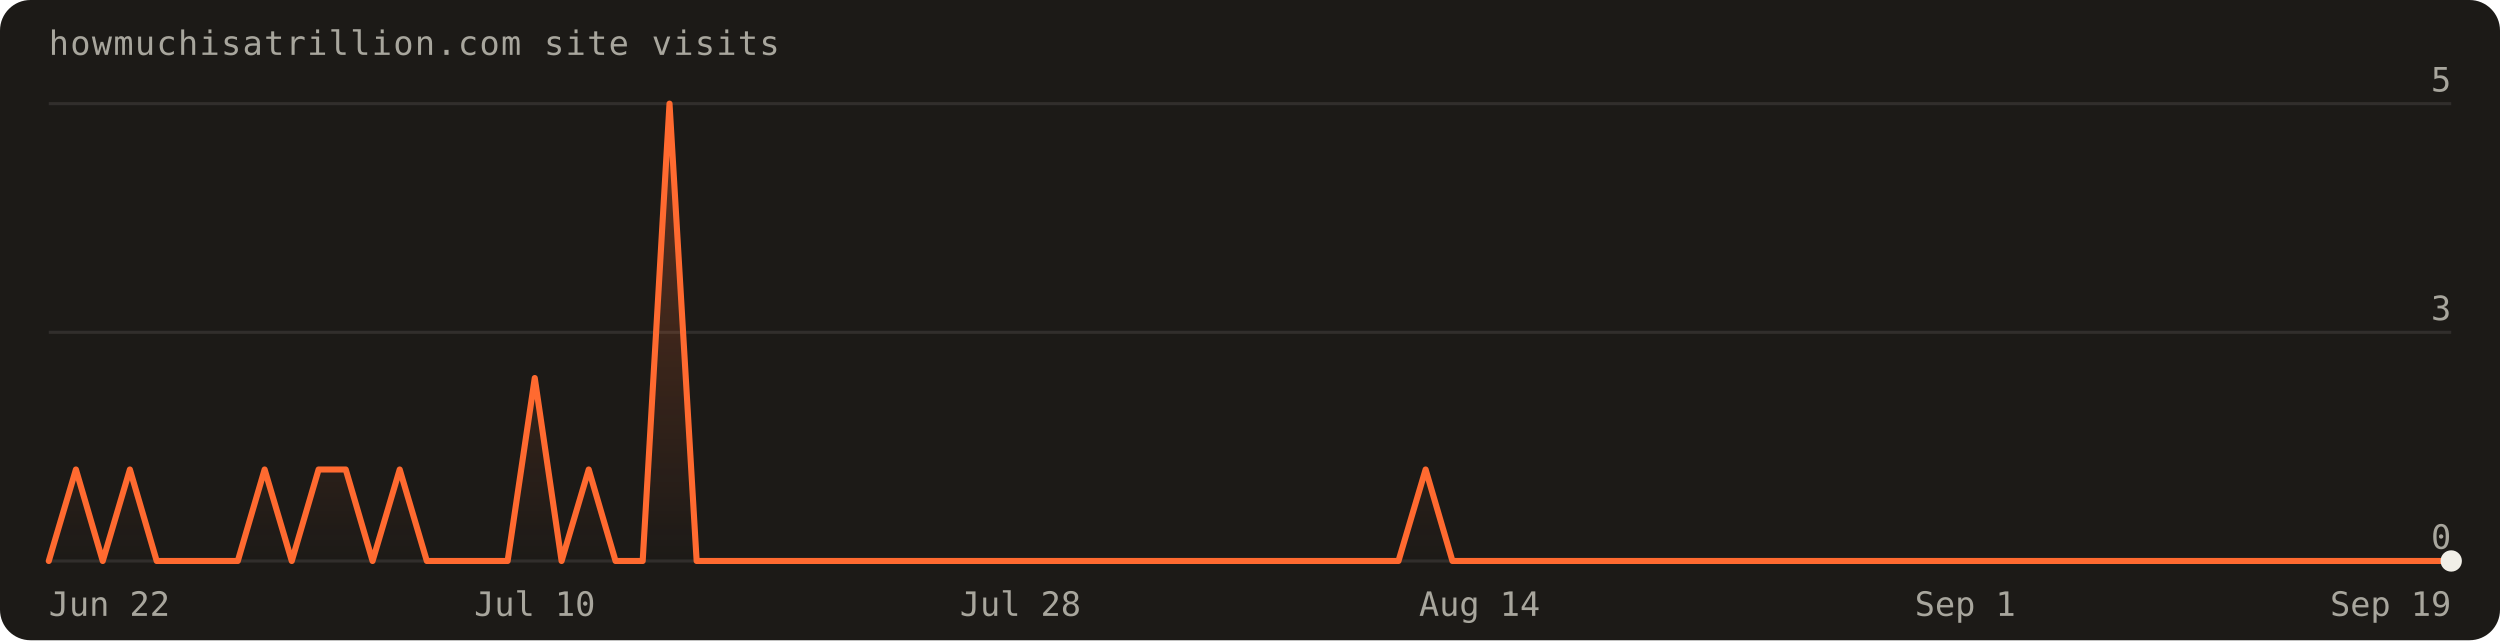
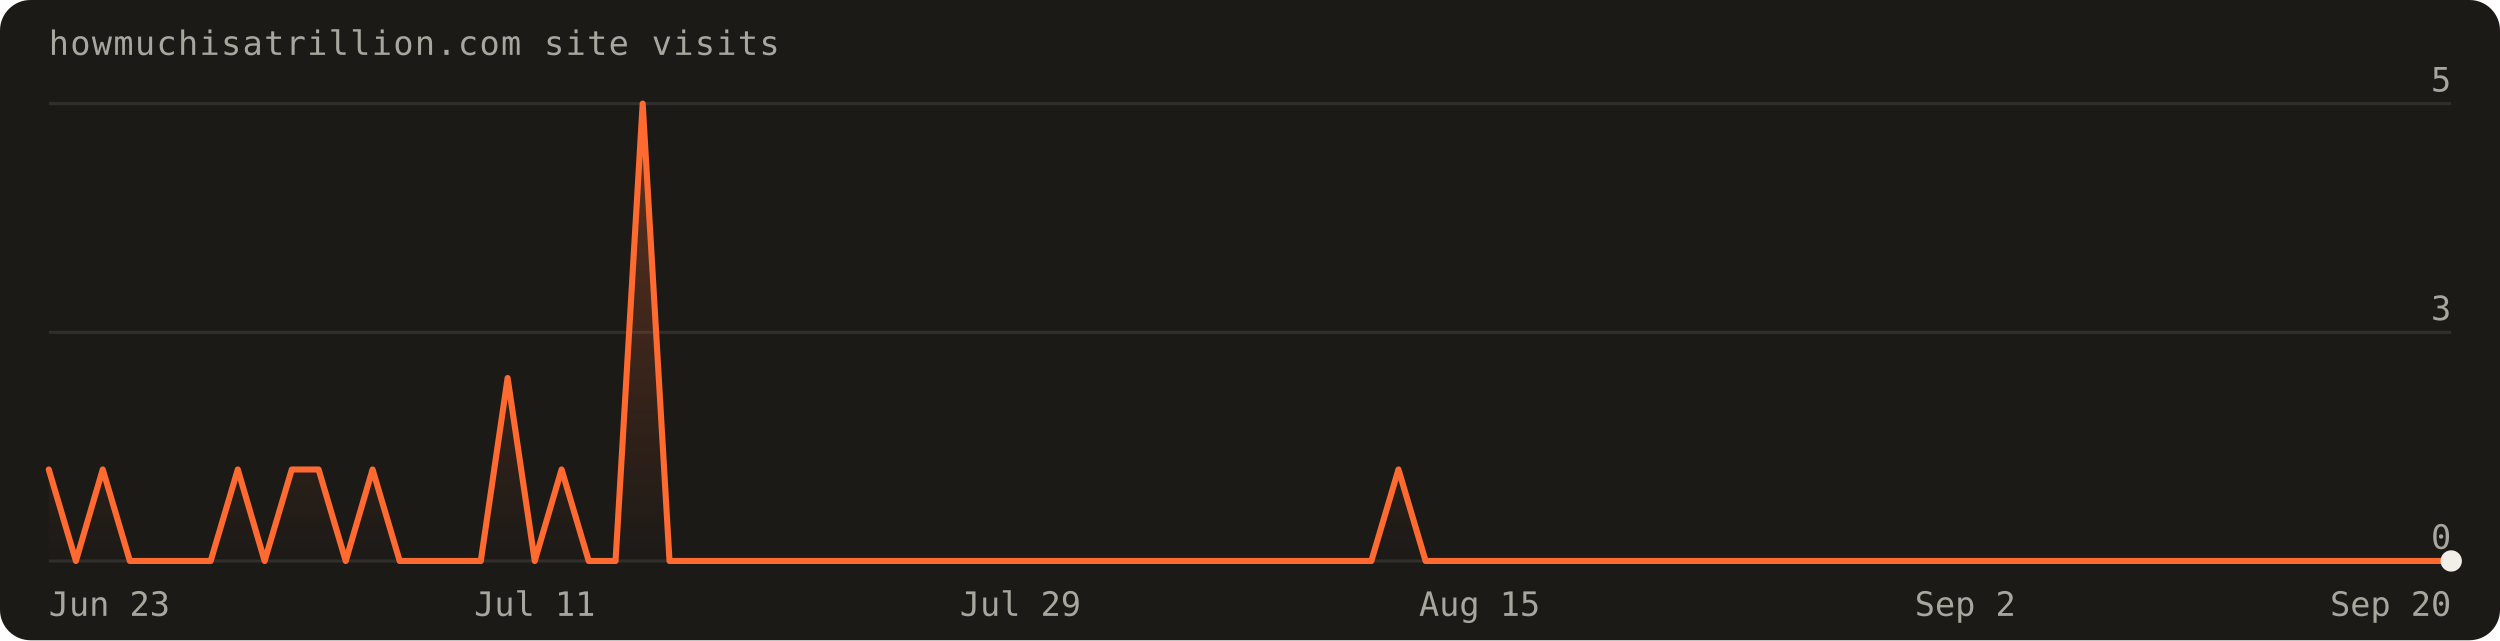
<svg xmlns="http://www.w3.org/2000/svg" width="820" height="210" viewBox="0 0 820 210" font-family="'Geist Mono',ui-monospace,monospace" role="img" aria-label="Visits over the last 90 days: 15 total">
  <defs>
    <linearGradient id="fill" x1="0" y1="0" x2="0" y2="1">
      <stop offset="0%" stop-color="#ff6a30" stop-opacity="0.30" />
      <stop offset="100%" stop-color="#ff6a30" stop-opacity="0" />
    </linearGradient>
  </defs>
  <rect width="820" height="210" rx="10" fill="#1c1a17" />
  <text x="16" y="18" fill="#a8a69d" font-size="11" letter-spacing="0.04em">howmuchisatrillion.com site visits</text>
  <line x1="16" y1="184.0" x2="804.0" y2="184.0" stroke="rgba(241,239,231,0.10)" />
  <text x="804.0" y="180.0" text-anchor="end" fill="#a8a69d" font-size="11">0</text>
  <line x1="16" y1="109.0" x2="804.0" y2="109.0" stroke="rgba(241,239,231,0.10)" />
  <text x="804.0" y="105.0" text-anchor="end" fill="#a8a69d" font-size="11">3</text>
  <line x1="16" y1="34.0" x2="804.0" y2="34.0" stroke="rgba(241,239,231,0.10)" />
  <text x="804.0" y="30.0" text-anchor="end" fill="#a8a69d" font-size="11">5</text>
-   <path d="M16.0,184.0 L16.0,184.0 L24.9,154.0 L33.7,184.0 L42.6,154.0 L51.4,184.0 L60.3,184.0 L69.1,184.0 L78.0,184.0 L86.8,154.0 L95.7,184.0 L104.5,154.0 L113.4,154.0 L122.2,184.0 L131.1,154.0 L140.0,184.0 L148.8,184.0 L157.7,184.0 L166.5,184.0 L175.4,124.0 L184.2,184.0 L193.1,154.0 L201.9,184.0 L210.8,184.0 L219.6,34.0 L228.5,184.0 L237.3,184.0 L246.2,184.0 L255.1,184.0 L263.9,184.0 L272.8,184.0 L281.6,184.0 L290.5,184.0 L299.3,184.0 L308.2,184.0 L317.0,184.0 L325.9,184.0 L334.7,184.0 L343.6,184.0 L352.4,184.0 L361.3,184.0 L370.2,184.0 L379.0,184.0 L387.9,184.0 L396.7,184.0 L405.6,184.0 L414.4,184.0 L423.3,184.0 L432.1,184.0 L441.0,184.0 L449.8,184.0 L458.7,184.0 L467.6,154.0 L476.4,184.0 L485.3,184.0 L494.1,184.0 L503.0,184.0 L511.8,184.0 L520.7,184.0 L529.5,184.0 L538.4,184.0 L547.2,184.0 L556.1,184.0 L564.9,184.0 L573.8,184.0 L582.7,184.0 L591.5,184.0 L600.4,184.0 L609.2,184.0 L618.1,184.0 L626.9,184.0 L635.8,184.0 L644.6,184.0 L653.5,184.0 L662.3,184.0 L671.2,184.0 L680.0,184.0 L688.9,184.0 L697.8,184.0 L706.6,184.0 L715.5,184.0 L724.3,184.0 L733.2,184.0 L742.0,184.0 L750.9,184.0 L759.7,184.0 L768.6,184.0 L777.4,184.0 L786.3,184.0 L795.1,184.0 L804.0,184.0 L804.0,184.0 Z" fill="url(#fill)" />
-   <path d="M16.0,184.0 L24.9,154.0 L33.7,184.0 L42.6,154.0 L51.4,184.0 L60.3,184.0 L69.1,184.0 L78.0,184.0 L86.8,154.0 L95.7,184.0 L104.5,154.0 L113.4,154.0 L122.2,184.0 L131.1,154.0 L140.0,184.0 L148.8,184.0 L157.7,184.0 L166.5,184.0 L175.4,124.0 L184.2,184.0 L193.1,154.0 L201.9,184.0 L210.8,184.0 L219.6,34.0 L228.5,184.0 L237.3,184.0 L246.2,184.0 L255.1,184.0 L263.9,184.0 L272.8,184.0 L281.6,184.0 L290.5,184.0 L299.3,184.0 L308.2,184.0 L317.0,184.0 L325.9,184.0 L334.7,184.0 L343.6,184.0 L352.4,184.0 L361.3,184.0 L370.2,184.0 L379.0,184.0 L387.9,184.0 L396.7,184.0 L405.6,184.0 L414.4,184.0 L423.3,184.0 L432.1,184.0 L441.0,184.0 L449.8,184.0 L458.7,184.0 L467.6,154.0 L476.4,184.0 L485.3,184.0 L494.1,184.0 L503.0,184.0 L511.8,184.0 L520.7,184.0 L529.5,184.0 L538.4,184.0 L547.2,184.0 L556.1,184.0 L564.9,184.0 L573.8,184.0 L582.7,184.0 L591.5,184.0 L600.4,184.0 L609.2,184.0 L618.1,184.0 L626.9,184.0 L635.8,184.0 L644.6,184.0 L653.5,184.0 L662.3,184.0 L671.2,184.0 L680.0,184.0 L688.9,184.0 L697.8,184.0 L706.6,184.0 L715.5,184.0 L724.3,184.0 L733.2,184.0 L742.0,184.0 L750.9,184.0 L759.7,184.0 L768.6,184.0 L777.4,184.0 L786.3,184.0 L795.1,184.0 L804.0,184.0" fill="none" stroke="#ff6a30" stroke-width="2" stroke-linejoin="round" stroke-linecap="round" />
+   <path d="M16.0,184.0 L16.0,154.0 L24.9,184.0 L33.7,154.0 L42.6,184.0 L51.4,184.0 L60.3,184.0 L69.1,184.0 L78.0,154.0 L86.8,184.0 L95.7,154.0 L104.5,154.0 L113.4,184.0 L122.2,154.0 L131.1,184.0 L140.0,184.0 L148.8,184.0 L157.7,184.0 L166.5,124.0 L175.4,184.0 L184.2,154.0 L193.1,184.0 L201.9,184.0 L210.8,34.0 L219.6,184.0 L228.5,184.0 L237.3,184.0 L246.2,184.0 L255.1,184.0 L263.9,184.0 L272.8,184.0 L281.6,184.0 L290.5,184.0 L299.3,184.0 L308.2,184.0 L317.0,184.0 L325.9,184.0 L334.7,184.0 L343.6,184.0 L352.4,184.0 L361.3,184.0 L370.2,184.0 L379.0,184.0 L387.9,184.0 L396.7,184.0 L405.6,184.0 L414.4,184.0 L423.3,184.0 L432.1,184.0 L441.0,184.0 L449.8,184.0 L458.7,154.0 L467.6,184.0 L476.4,184.0 L485.3,184.0 L494.1,184.0 L503.0,184.0 L511.8,184.0 L520.7,184.0 L529.5,184.0 L538.4,184.0 L547.2,184.0 L556.1,184.0 L564.9,184.0 L573.8,184.0 L582.7,184.0 L591.5,184.0 L600.4,184.0 L609.2,184.0 L618.1,184.0 L626.9,184.0 L635.8,184.0 L644.6,184.0 L653.5,184.0 L662.3,184.0 L671.2,184.0 L680.0,184.0 L688.9,184.0 L697.8,184.0 L706.6,184.0 L715.5,184.0 L724.3,184.0 L733.2,184.0 L742.0,184.0 L750.9,184.0 L759.7,184.0 L768.6,184.0 L777.4,184.0 L786.3,184.0 L795.1,184.0 L804.0,184.0 L804.0,184.0 Z" fill="url(#fill)" />
+   <path d="M16.0,154.0 L24.9,184.0 L33.7,154.0 L42.6,184.0 L51.4,184.0 L60.3,184.0 L69.1,184.0 L78.0,154.0 L86.8,184.0 L95.7,154.0 L104.5,154.0 L113.4,184.0 L122.2,154.0 L131.1,184.0 L140.0,184.0 L148.8,184.0 L157.7,184.0 L166.5,124.0 L175.4,184.0 L184.2,154.0 L193.1,184.0 L201.9,184.0 L210.8,34.0 L219.6,184.0 L228.5,184.0 L237.3,184.0 L246.2,184.0 L255.1,184.0 L263.9,184.0 L272.8,184.0 L281.6,184.0 L290.5,184.0 L299.3,184.0 L308.2,184.0 L317.0,184.0 L325.9,184.0 L334.7,184.0 L343.6,184.0 L352.4,184.0 L361.3,184.0 L370.2,184.0 L379.0,184.0 L387.9,184.0 L396.7,184.0 L405.6,184.0 L414.4,184.0 L423.3,184.0 L432.1,184.0 L441.0,184.0 L449.8,184.0 L458.7,154.0 L467.6,184.0 L476.4,184.0 L485.3,184.0 L494.1,184.0 L503.0,184.0 L511.8,184.0 L520.7,184.0 L529.5,184.0 L538.4,184.0 L547.2,184.0 L556.1,184.0 L564.9,184.0 L573.8,184.0 L582.7,184.0 L591.5,184.0 L600.4,184.0 L609.2,184.0 L618.1,184.0 L626.9,184.0 L635.8,184.0 L644.6,184.0 L653.5,184.0 L662.3,184.0 L671.2,184.0 L680.0,184.0 L688.9,184.0 L697.8,184.0 L706.6,184.0 L715.5,184.0 L724.3,184.0 L733.2,184.0 L742.0,184.0 L750.9,184.0 L759.7,184.0 L768.6,184.0 L777.4,184.0 L786.3,184.0 L795.1,184.0 L804.0,184.0" fill="none" stroke="#ff6a30" stroke-width="2" stroke-linejoin="round" stroke-linecap="round" />
  <circle cx="804.0" cy="184.0" r="3.5" fill="#f1efe7" />
-   <text x="16.0" y="202" text-anchor="start" fill="#a8a69d" font-size="11">Jun 22</text>
-   <text x="175.4" y="202" text-anchor="middle" fill="#a8a69d" font-size="11">Jul 10</text>
-   <text x="334.7" y="202" text-anchor="middle" fill="#a8a69d" font-size="11">Jul 28</text>
-   <text x="485.3" y="202" text-anchor="middle" fill="#a8a69d" font-size="11">Aug 14</text>
-   <text x="644.6" y="202" text-anchor="middle" fill="#a8a69d" font-size="11">Sep 1</text>
-   <text x="804.0" y="202" text-anchor="end" fill="#a8a69d" font-size="11">Sep 19</text>
+   <text x="16.0" y="202" text-anchor="start" fill="#a8a69d" font-size="11">Jun 23</text>
+   <text x="175.4" y="202" text-anchor="middle" fill="#a8a69d" font-size="11">Jul 11</text>
+   <text x="334.7" y="202" text-anchor="middle" fill="#a8a69d" font-size="11">Jul 29</text>
+   <text x="485.3" y="202" text-anchor="middle" fill="#a8a69d" font-size="11">Aug 15</text>
+   <text x="644.6" y="202" text-anchor="middle" fill="#a8a69d" font-size="11">Sep 2</text>
+   <text x="804.0" y="202" text-anchor="end" fill="#a8a69d" font-size="11">Sep 20</text>
</svg>
